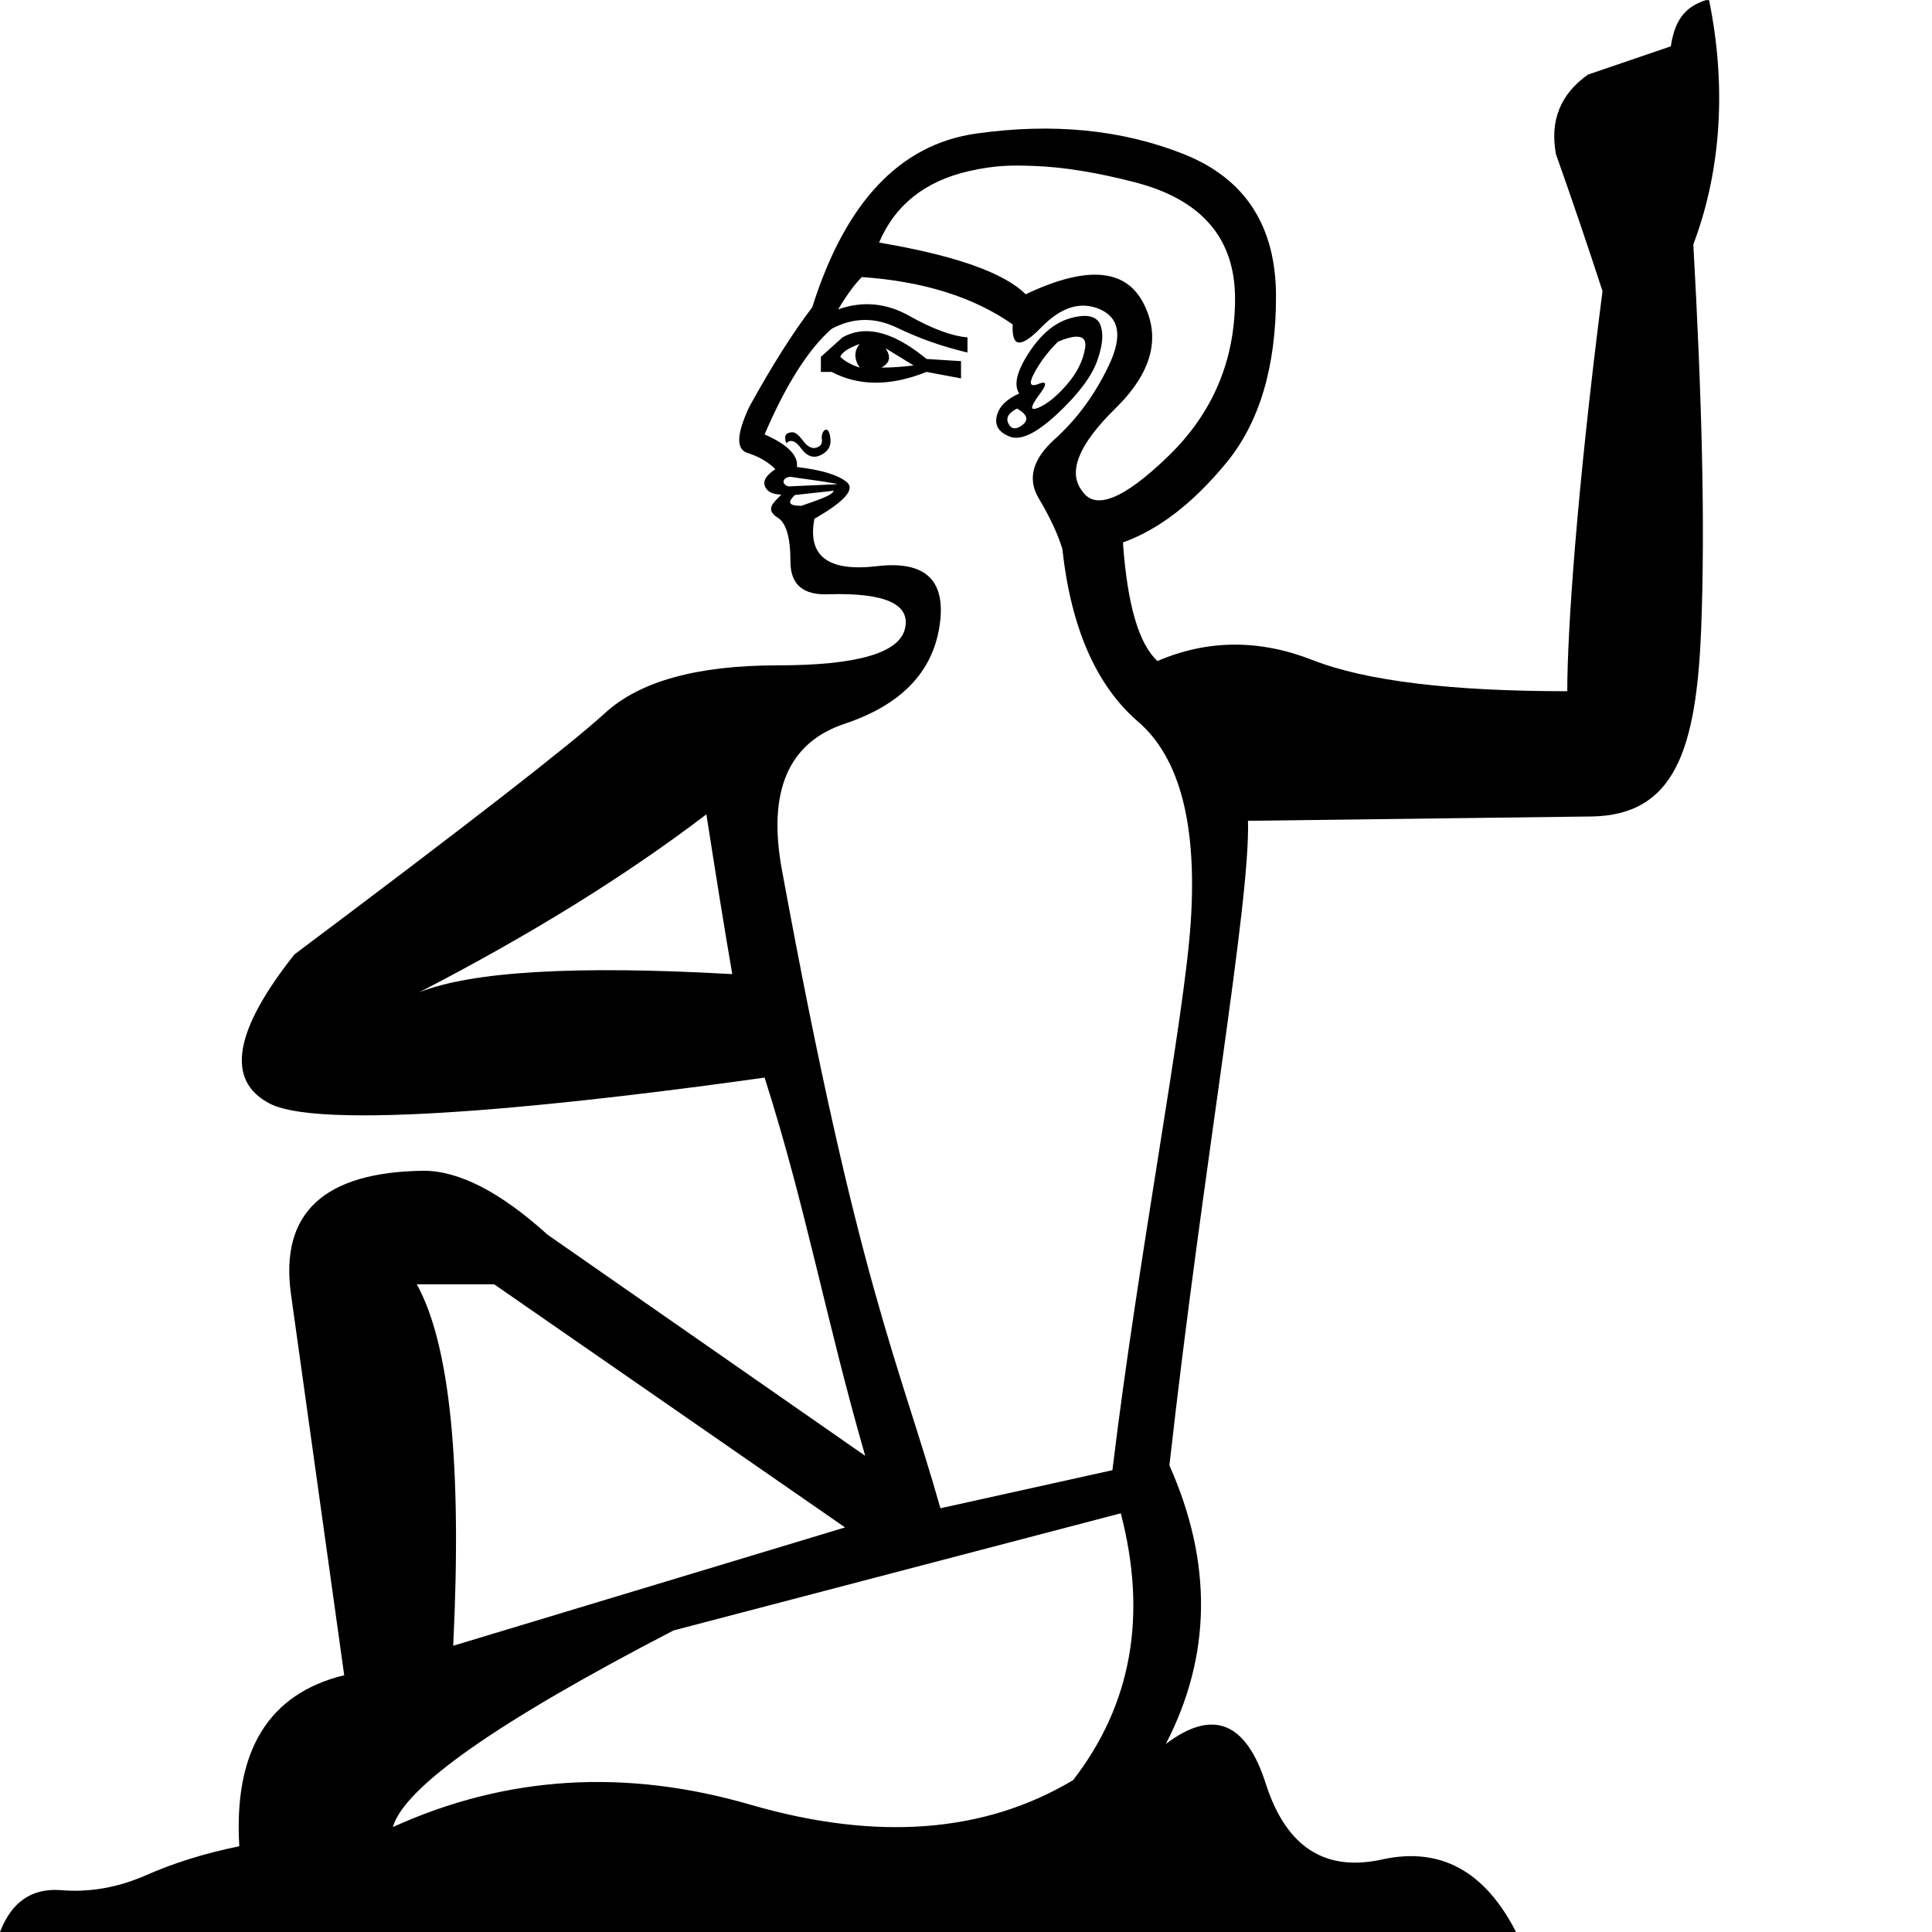
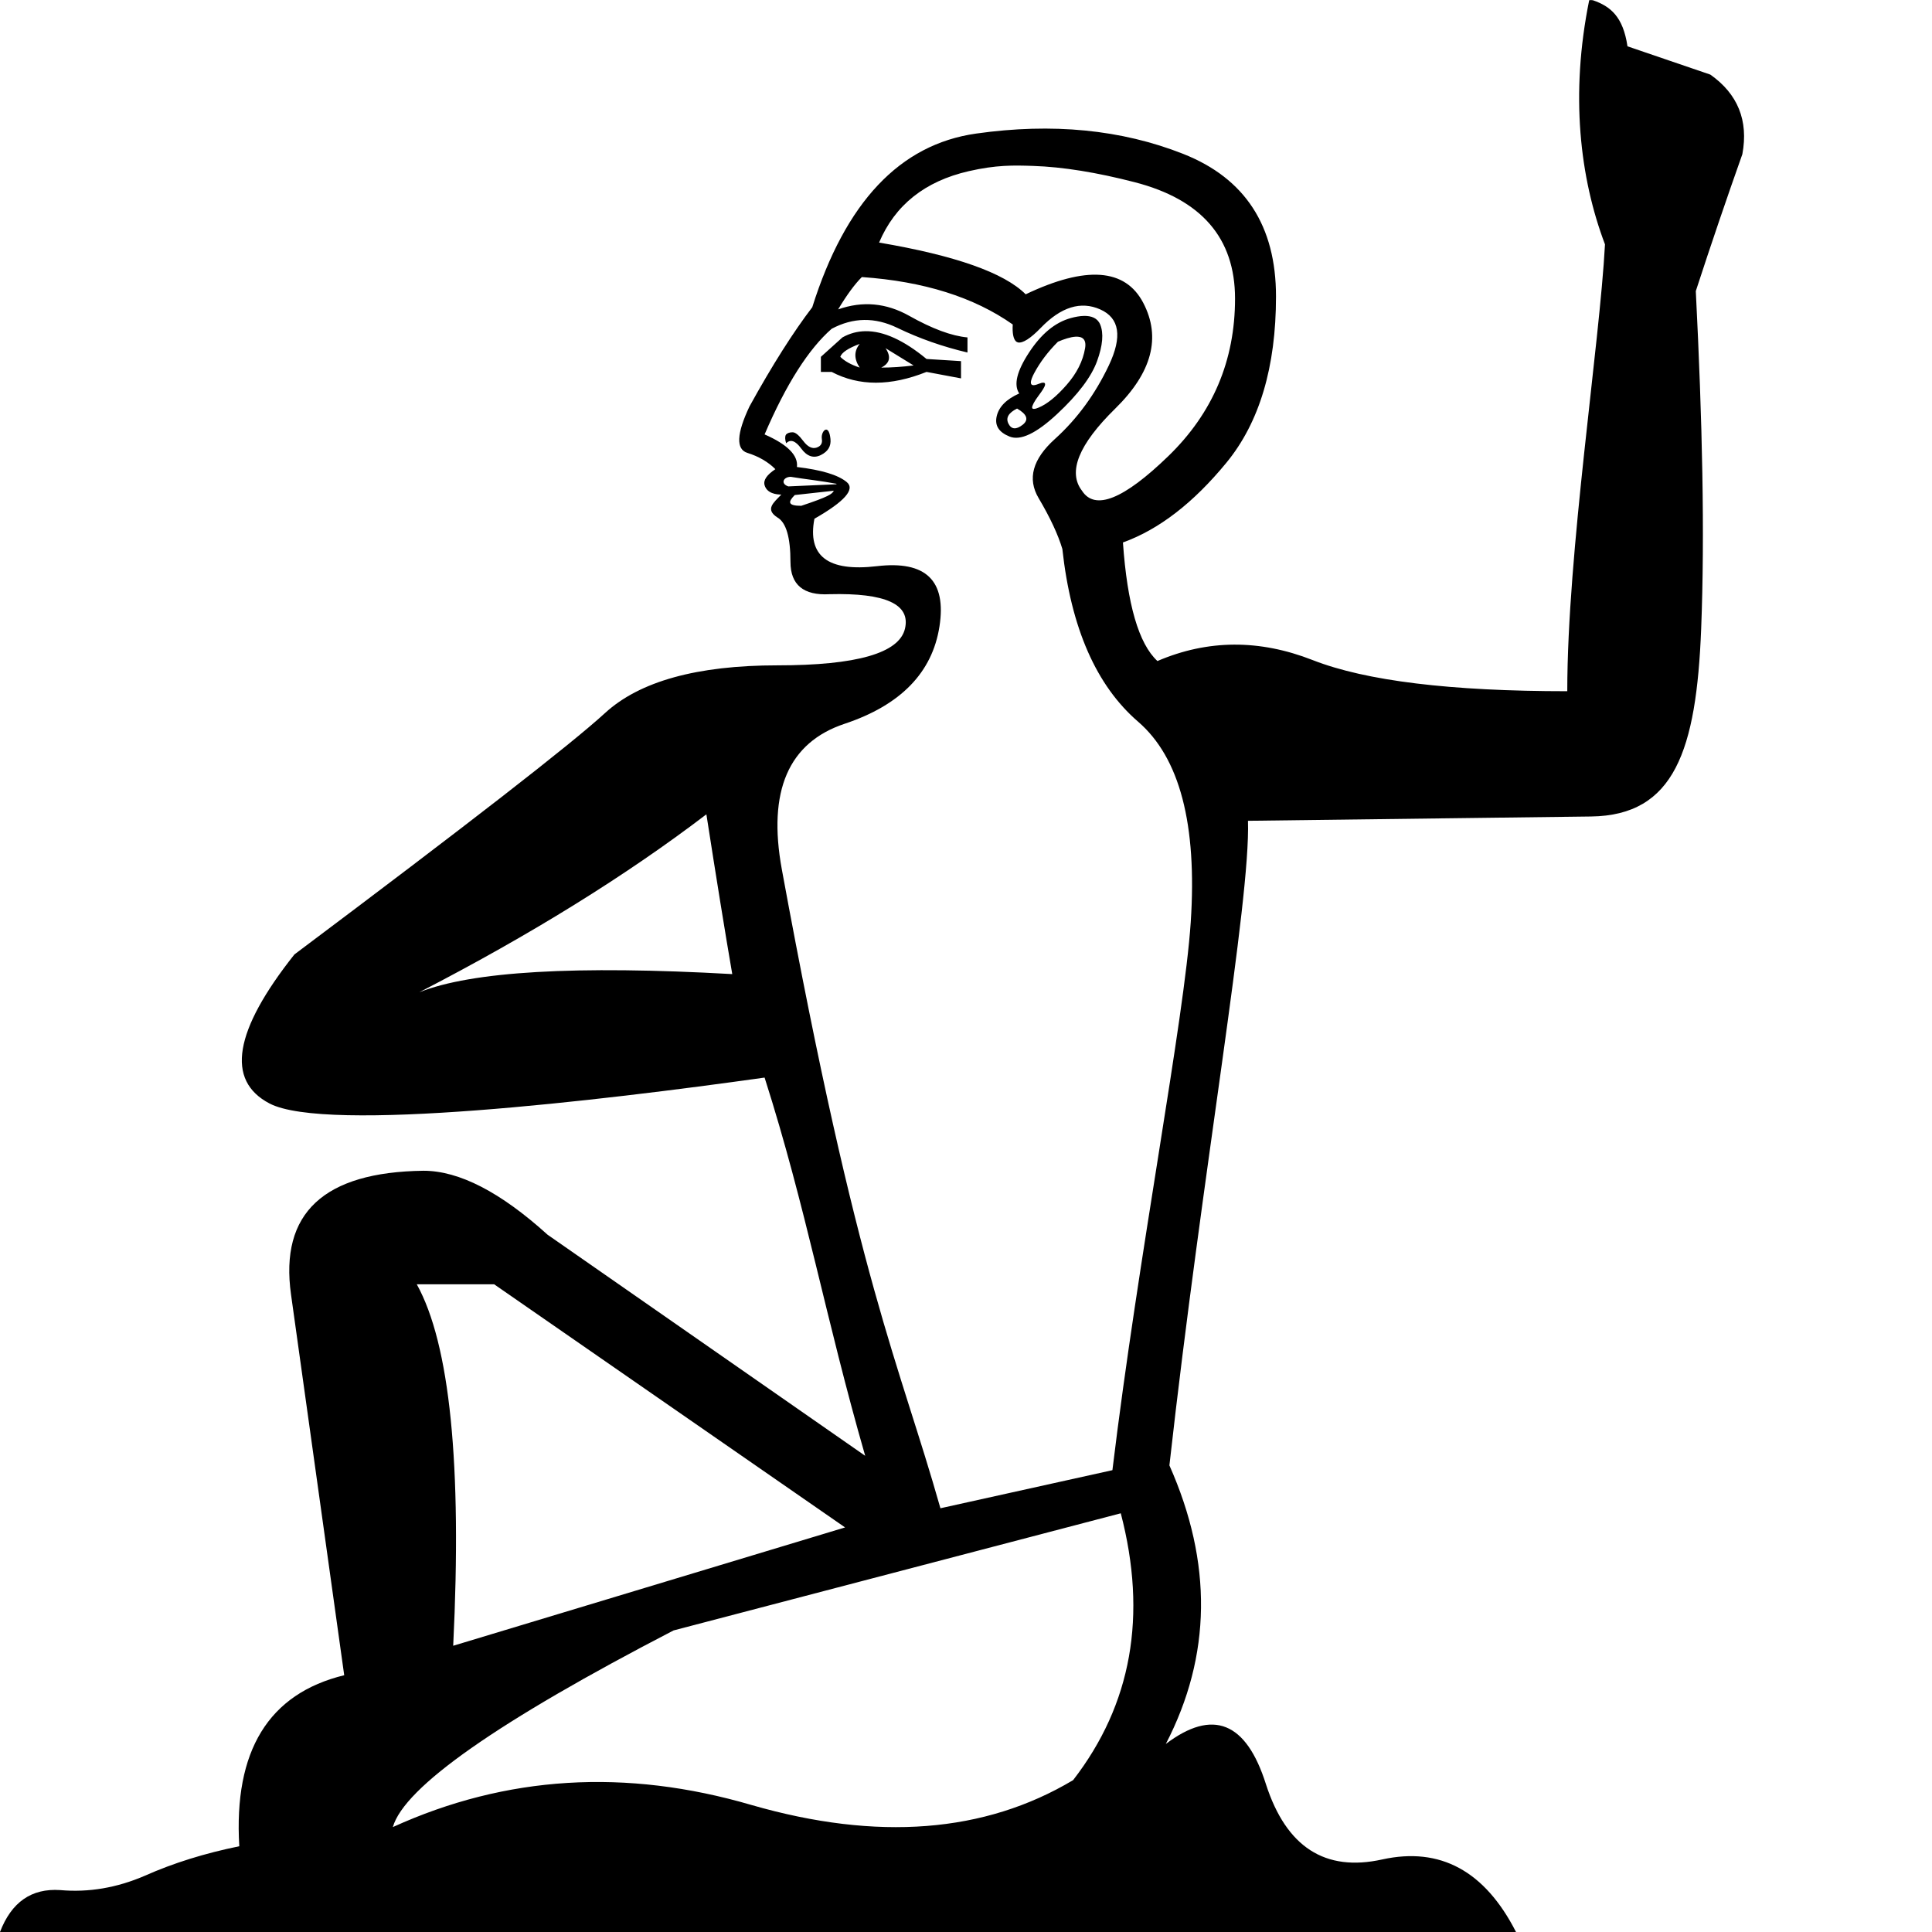
<svg xmlns="http://www.w3.org/2000/svg" width="1000" height="1000" version="1.1" id="svg1">
  <defs id="defs1" />
-   <path id="path7" style="fill:#000000;stroke:none;stroke-width:63.479" d="M 882.696,0.135 C 873.668,3.254 867.099,8.545 864.819,23.972 l -42.881,14.638 c -14.215,10.016 -19.816,23.781 -16.58,41.197 8.072,22.768 16.101,46.312 24.095,70.861 -13.402,104.239 -18.234,176.575 -18.234,207.102 -60.31,0 -104.246,-5.32 -131.794,-16.116 -27.549,-10.796 -54.281,-10.672 -80.34,0.496 -9.679,-8.935 -15.62,-29.355 -17.853,-61.371 18.614,-6.701 36.435,-20.44 53.56,-41.287 17.125,-20.848 25.665,-49.561 25.665,-86.044 0,-36.484 -15.964,-61.11 -47.981,-73.768 -32.016,-12.658 -67.784,-16.124 -107.246,-10.539 -39.462,5.584 -67.678,35.533 -84.803,89.887 -9.679,12.658 -20.57,29.737 -32.483,51.329 -6.701,14.147 -7.073,22.191 -1.116,24.053 5.957,1.861 10.782,4.709 14.505,8.432 -4.467,2.978 -6.324,5.701 -5.579,8.307 1.231,4.309 6.201,4.836 8.555,4.836 v 0.123 c -3.894,4.086 -8.495,7.511 -1.86,11.779 4.467,2.606 6.695,10.279 6.695,22.937 0,11.913 6.806,17.482 20.208,16.737 29.038,-0.745 42.033,5.198 39.055,17.855 -2.978,12.658 -25.008,18.969 -65.959,18.969 -41.696,0 -71.398,8.291 -89.268,24.671 -17.868,16.38 -71.456,57.963 -160.804,124.974 -31.272,39.462 -35.604,65.206 -12.895,77.119 29.305,15.373 170.989,-1.391 256.271,-13.39 21.524,67.425 31.527,124.508 52.073,195.769 L 283.425,639.086 c -24.361,-22.056 -45.789,-33.103 -64.224,-33.103 -51.684,0.658 -74.487,21.962 -68.562,64.099 l 27.524,197.01 c -39.174,9.547 -57.268,39.143 -54.305,88.522 -17.777,3.621 -34.035,8.666 -48.849,15.25 -14.485,6.255 -29.077,8.756 -43.891,7.439 C 16.305,977.315 5.925,984.528 0,1000 h 784.686 c -16.131,-31.603 -39.226,-44.15 -69.182,-37.566 -29.627,6.584 -49.721,-6.342 -60.255,-38.932 -10.205,-32.261 -27.464,-39.264 -51.825,-20.829 23.702,-45.758 24.245,-93.825 1.86,-144.192 17.11,-153.195 41.998,-291.704 40.667,-333.638 l 177.543,-2.23 c 43.188,-0.543 54.558,-34.129 57.031,-97.202 2.149,-54.819 0.266,-121.18 -4.062,-198.916 13.07,-34.48 18.044,-77.672 8.177,-126.36 -0.668,-0.149 -1.318,-0.103 -1.942,0 z M 534.612,85.875 c 15.698,0.519 33.218,3.406 52.693,8.432 34.622,8.935 51.95,28.983 51.95,60.255 0,32.016 -11.511,59.245 -34.592,81.581 -23.082,22.337 -37.933,28.277 -44.634,17.853 -7.446,-9.679 -1.752,-23.912 17.235,-42.526 18.986,-18.614 23.812,-36.806 14.505,-54.676 -9.307,-17.87 -29.604,-19.354 -60.875,-4.463 -11.169,-11.168 -36.416,-20.08 -75.878,-26.781 8.19,-19.359 23.661,-31.736 46.371,-36.947 14.314,-3.285 23.262,-3.057 33.226,-2.728 z m -88.522,57.529 c 32.016,2.234 58.005,10.402 78.108,24.548 -0.279,4.467 0.318,7.406 1.612,8.68 l 0.127,0.123 c 0.059,0.042 0.311,0.211 0.375,0.248 0.127,0.062 0.483,0.208 0.623,0.248 2.405,0.471 6.404,-1.995 11.779,-7.562 10.424,-10.796 20.696,-14.014 30.748,-9.546 10.052,4.467 11.537,14.12 4.463,29.011 -7.073,14.891 -16.356,27.638 -27.897,38.062 -11.541,10.424 -14.386,20.573 -8.43,30.625 5.956,10.052 10.04,18.837 12.274,26.283 4.468,40.951 17.585,70.779 39.178,89.393 21.592,18.614 30.627,53.142 27.276,103.773 -3.35,50.63 -27.14,172.732 -40.542,283.673 l -89.02,19.713 C 465.319,704.966 444.123,664.977 404.68,450.013 c -7.446,-40.579 3.445,-65.703 32.483,-75.382 29.038,-9.679 45.374,-26.51 49.097,-50.336 3.723,-23.826 -7.043,-34.222 -32.358,-31.244 -25.315,2.978 -36.083,-5.19 -32.36,-24.548 15.636,-8.935 21.204,-15.247 16.737,-18.969 -4.467,-3.723 -13.13,-6.322 -25.787,-7.811 0.745,-5.957 -4.826,-11.65 -16.739,-16.862 11.168,-26.06 22.802,-44.252 34.715,-54.676 11.168,-5.957 22.431,-6.08 33.972,-0.496 11.541,5.584 23.669,9.792 36.327,12.77 v -7.811 c -8.19,-0.745 -18.214,-4.457 -30.127,-11.158 -11.913,-6.701 -24.165,-7.816 -36.823,-3.349 4.467,-7.446 8.551,-13.014 12.274,-16.737 z m 115.08,20.11 c -2.204,0.029 -4.579,0.475 -6.842,1.092 -8.19,2.234 -15.369,8.174 -21.697,17.853 -6.329,9.679 -8.061,16.732 -5.083,21.2 -6.701,2.978 -10.539,6.939 -11.656,11.779 -1.117,4.84 1.111,8.306 6.695,10.539 5.584,2.234 13.752,-1.602 24.548,-11.654 10.796,-10.052 17.728,-19.211 20.706,-27.401 2.978,-8.19 3.473,-14.502 1.612,-18.969 -1.41,-3.383 -4.609,-4.487 -8.283,-4.439 z m -113.22,7.91 c -4.232,0.058 -8.181,1.13 -11.903,3.224 l -11.158,10.042 v 7.811 h 5.579 c 14.147,7.446 30.485,7.446 49.099,0 l 17.853,3.349 v -8.928 l -17.853,-1.116 c -11.773,-9.726 -22.306,-14.51 -31.616,-14.382 z m 108.757,2.851 c 3.424,-0.187 5.718,1.248 4.934,5.952 -1.117,6.701 -4.334,13.013 -9.546,18.969 -5.212,5.957 -10.039,9.917 -14.507,11.779 -1.994,0.895 -3.365,0.889 -3.367,0.002 -0.002,-1.024 1.113,-3.221 3.347,-6.2 1.955,-2.606 3.164,-4.458 3.349,-5.579 0.238,-1.448 -1.205,-1.395 -3.363,-0.496 -5.596,2.332 -4.234,-1.853 -2.247,-5.577 2.979,-5.584 7.062,-11.031 12.274,-16.243 3.116,-1.335 6.462,-2.461 9.125,-2.607 z m -111.733,3.721 c -2.978,3.723 -2.978,7.807 0,12.274 -4.467,-1.489 -7.808,-3.347 -10.042,-5.581 0.745,-2.234 4.085,-4.46 10.042,-6.693 z m 13.39,2.23 14.507,8.928 c -5.956,0.745 -11.527,1.116 -16.739,1.116 4.467,-2.234 5.211,-5.576 2.232,-10.044 z m 68.066,31.244 c 5.212,2.978 6.201,5.826 2.851,8.432 -3.35,2.606 -5.825,2.359 -7.314,-0.621 -1.489,-2.978 -0.005,-5.578 4.463,-7.811 z m -98.862,10.89 c -1.3,0.056 -2.562,2.574 -2.182,4.856 0.372,2.234 -0.494,3.718 -2.728,4.463 -2.234,0.745 -4.586,-0.369 -6.82,-3.347 -2.234,-2.978 -4.09,-4.588 -5.579,-4.588 -1.489,0 -2.602,0.372 -3.347,1.116 l -0.125,0.123 v 0.125 l -0.123,0.123 c -0.378,0.832 -0.357,2.4 0.248,4.215 2.234,-2.234 4.833,-1.367 7.811,2.728 2.978,4.095 6.444,5.21 10.167,3.349 3.723,-1.861 5.331,-4.584 4.958,-8.307 -0.363,-3.626 -1.332,-4.897 -2.281,-4.856 z m -18.3,24.446 c 7.854,1.282 15.853,2.102 23.68,3.594 v 0.248 c -8.307,0.35 -16.615,0.74 -24.921,1.116 -4.178,-1.392 -2.578,-4.936 1.241,-4.958 z m 22.316,7.191 c -0.859,1.719 -2.563,3.045 -16.862,7.811 -7.049,-3e-5 -6.927,-1.999 -3.347,-5.579 z M 365.625,421.497 c 5.212,33.505 9.668,61.103 13.39,82.696 -80.834,-4.563 -134.861,-1.424 -162.045,9.423 57.534,-29.692 107.105,-60.429 148.654,-92.119 z M 215.729,664.75 H 255.775 L 437.41,790.593 234.576,851.841 C 239.185,758.021 232.847,695.695 215.729,664.75 Z m 364.386,118.527 c 13.826,53 5.613,98.943 -24.673,138.117 -45.758,27.323 -101.204,31.659 -166.385,12.895 -65.18,-19.093 -127.128,-15.259 -185.725,11.406 5.926,-20.739 54.45,-54.715 145.308,-101.79 z" />
+   <path id="path7" style="fill:#000000;stroke:none;stroke-width:63.479" d="m 823.547,0.041 c -0.324,-0.006 -0.652,0.019 -0.986,0.094 -9.867,48.688 -4.894,91.88 8.176,126.359 -2.746,51.729 -19.518,159.588 -19.518,231.275 -60.31,0 -104.246,-5.321 -131.795,-16.117 -27.549,-10.796 -54.28,-10.672 -80.34,0.496 -9.679,-8.935 -15.62,-29.355 -17.854,-61.371 18.614,-6.701 36.436,-20.439 53.561,-41.287 17.125,-20.848 25.664,-49.561 25.664,-86.045 0,-36.484 -15.964,-61.11 -47.98,-73.768 -32.016,-12.658 -67.784,-16.123 -107.246,-10.539 -39.462,5.584 -67.678,35.531 -84.803,89.885 -9.679,12.658 -20.569,29.738 -32.482,51.33 -6.701,14.147 -7.074,22.191 -1.117,24.053 5.957,1.861 10.783,4.709 14.506,8.432 -4.467,2.978 -6.325,5.701 -5.58,8.307 1.231,4.309 6.201,4.836 8.555,4.836 v 0.123 c -3.894,4.086 -8.494,7.512 -1.859,11.779 4.467,2.606 6.695,10.278 6.695,22.936 0,11.913 6.807,17.483 20.209,16.738 29.038,-0.745 42.033,5.196 39.055,17.854 -2.978,12.658 -25.008,18.971 -65.959,18.971 -41.696,0 -71.398,8.289 -89.268,24.67 -17.868,16.38 -71.457,57.964 -160.805,124.975 -31.272,39.462 -35.604,65.206 -12.895,77.119 29.305,15.373 170.989,-1.391 256.271,-13.391 21.524,67.425 31.527,124.509 52.072,195.77 L 283.424,639.086 c -24.361,-22.056 -45.788,-33.104 -64.223,-33.104 -51.684,0.658 -74.488,21.963 -68.562,64.1 l 27.525,197.01 c -39.174,9.547 -57.269,39.142 -54.307,88.521 -17.777,3.621 -34.034,8.666 -48.848,15.25 -14.485,6.255 -29.077,8.756 -43.891,7.439 C 16.305,977.315 5.925,984.528 0,1000 h 784.686 c -16.131,-31.603 -39.225,-44.15 -69.182,-37.566 -29.627,6.584 -49.722,-6.341 -60.256,-38.932 -10.205,-32.261 -27.464,-39.265 -51.824,-20.83 23.702,-45.758 24.244,-93.825 1.859,-144.191 17.11,-153.195 41.999,-291.703 40.668,-333.637 l 177.543,-2.23 c 43.188,-0.543 54.556,-34.129 57.029,-97.203 1.923,-49.048 0.619,-107.335 -2.777,-174.744 7.994,-24.549 16.022,-48.092 24.094,-70.859 3.236,-17.416 -2.365,-31.182 -16.58,-41.197 L 842.379,23.973 C 840.099,8.546 833.531,3.254 824.502,0.135 c -0.312,-0.051 -0.631,-0.088 -0.955,-0.094 z M 534.613,85.875 c 15.698,0.519 33.218,3.406 52.693,8.432 34.622,8.935 51.949,28.982 51.949,60.254 0,32.016 -11.51,59.245 -34.592,81.582 -23.082,22.337 -37.934,28.277 -44.635,17.854 -7.446,-9.679 -1.752,-23.913 17.234,-42.527 18.986,-18.614 23.811,-36.806 14.504,-54.676 -9.307,-17.87 -29.603,-19.352 -60.875,-4.461 -11.169,-11.168 -36.415,-20.08 -75.877,-26.781 8.19,-19.359 23.662,-31.735 46.371,-36.947 14.314,-3.285 23.262,-3.058 33.227,-2.729 z m -88.523,57.529 c 32.016,2.234 58.004,10.4 78.107,24.547 -0.279,4.467 0.319,7.406 1.613,8.68 l 0.127,0.123 c 0.059,0.042 0.31,0.211 0.373,0.248 0.127,0.062 0.483,0.208 0.623,0.248 2.405,0.471 6.404,-1.994 11.779,-7.561 10.424,-10.796 20.696,-14.014 30.748,-9.547 10.052,4.467 11.537,14.12 4.463,29.012 -7.073,14.891 -16.358,27.637 -27.898,38.061 -11.541,10.424 -14.386,20.573 -8.43,30.625 5.956,10.052 10.042,18.838 12.275,26.283 4.468,40.951 17.585,70.778 39.178,89.393 21.592,18.614 30.626,53.143 27.275,103.773 -3.35,50.63 -27.139,172.732 -40.541,283.672 l -89.02,19.713 c -21.444,-75.708 -42.641,-115.698 -82.084,-330.662 -7.446,-40.579 3.444,-65.702 32.482,-75.381 29.038,-9.679 45.375,-26.51 49.098,-50.336 3.723,-23.826 -7.042,-34.222 -32.357,-31.244 -25.315,2.978 -36.084,-5.19 -32.361,-24.549 15.636,-8.935 21.206,-15.246 16.738,-18.969 -4.467,-3.723 -13.131,-6.321 -25.789,-7.811 0.745,-5.957 -4.825,-11.651 -16.738,-16.863 11.168,-26.06 22.802,-44.252 34.715,-54.676 11.168,-5.957 22.432,-6.078 33.973,-0.494 11.541,5.584 23.669,9.791 36.326,12.77 v -7.812 c -8.19,-0.745 -18.214,-4.457 -30.127,-11.158 -11.913,-6.701 -24.165,-7.815 -36.822,-3.348 4.467,-7.446 8.551,-13.014 12.273,-16.736 z m 115.08,20.109 c -2.204,0.029 -4.578,0.474 -6.842,1.092 -8.19,2.234 -15.369,8.174 -21.697,17.854 -6.329,9.679 -8.062,16.732 -5.084,21.199 -6.701,2.978 -10.539,6.94 -11.656,11.779 -1.117,4.84 1.111,8.305 6.695,10.539 5.584,2.234 13.753,-1.603 24.549,-11.654 10.796,-10.052 17.727,-19.21 20.705,-27.4 2.978,-8.19 3.474,-14.503 1.613,-18.971 -1.41,-3.383 -4.609,-4.486 -8.283,-4.438 z m -113.221,7.91 c -4.232,0.058 -8.179,1.129 -11.902,3.223 l -11.158,10.043 V 192.5 h 5.578 c 14.147,7.446 30.486,7.446 49.1,0 l 17.854,3.35 v -8.928 l -17.854,-1.117 c -11.773,-9.726 -22.307,-14.509 -31.617,-14.381 z m 108.758,2.85 c 3.424,-0.187 5.717,1.249 4.934,5.953 -1.117,6.701 -4.333,13.012 -9.545,18.969 -5.212,5.957 -10.04,9.918 -14.508,11.779 -1.994,0.895 -3.366,0.889 -3.367,0.002 -0.002,-1.024 1.114,-3.221 3.348,-6.199 1.955,-2.606 3.164,-4.459 3.348,-5.58 0.238,-1.448 -1.204,-1.395 -3.361,-0.496 -5.596,2.332 -4.235,-1.852 -2.248,-5.576 2.979,-5.584 7.063,-11.032 12.275,-16.244 3.116,-1.335 6.462,-2.462 9.125,-2.607 z m -111.732,3.723 c -2.978,3.723 -2.978,7.806 0,12.273 -4.467,-1.489 -7.809,-3.346 -10.043,-5.58 0.745,-2.234 4.086,-4.46 10.043,-6.693 z m 13.389,2.23 14.508,8.928 c -5.956,0.745 -11.528,1.115 -16.74,1.115 4.467,-2.234 5.211,-5.576 2.232,-10.043 z m 68.066,31.242 c 5.212,2.978 6.202,5.828 2.852,8.434 -3.35,2.606 -5.826,2.358 -7.314,-0.621 -1.489,-2.978 -0.005,-5.579 4.463,-7.812 z m -98.861,10.891 c -1.3,0.056 -2.562,2.573 -2.182,4.855 0.372,2.234 -0.495,3.718 -2.729,4.463 -2.234,0.745 -4.587,-0.368 -6.82,-3.346 -2.234,-2.978 -4.091,-4.588 -5.58,-4.588 -1.489,0 -2.601,0.371 -3.346,1.115 l -0.125,0.123 v 0.125 l -0.123,0.123 c -0.378,0.832 -0.357,2.4 0.248,4.215 2.234,-2.234 4.832,-1.367 7.811,2.729 2.978,4.095 6.445,5.209 10.168,3.348 3.723,-1.861 5.329,-4.584 4.957,-8.307 -0.363,-3.626 -1.33,-4.897 -2.279,-4.855 z m -18.301,24.445 c 7.854,1.282 15.853,2.103 23.68,3.596 v 0.248 c -8.307,0.35 -16.616,0.739 -24.922,1.115 -4.178,-1.392 -2.576,-4.936 1.242,-4.959 z m 22.316,7.191 c -0.859,1.719 -2.564,3.044 -16.863,7.811 -7.049,-3e-5 -6.926,-1.998 -3.346,-5.578 z m -65.959,167.5 c 5.212,33.505 9.668,61.105 13.391,82.697 -80.834,-4.563 -134.861,-1.425 -162.045,9.422 57.534,-29.692 107.105,-60.429 148.654,-92.119 z M 215.729,664.75 h 40.047 L 437.41,790.594 234.576,851.842 C 239.185,758.021 232.847,695.694 215.729,664.75 Z m 364.387,118.527 c 13.826,53 5.612,98.943 -24.674,138.117 -45.758,27.323 -101.204,31.659 -166.385,12.895 -65.18,-19.093 -127.128,-15.258 -185.725,11.406 5.926,-20.739 54.451,-54.716 145.309,-101.791 z" />
</svg>
